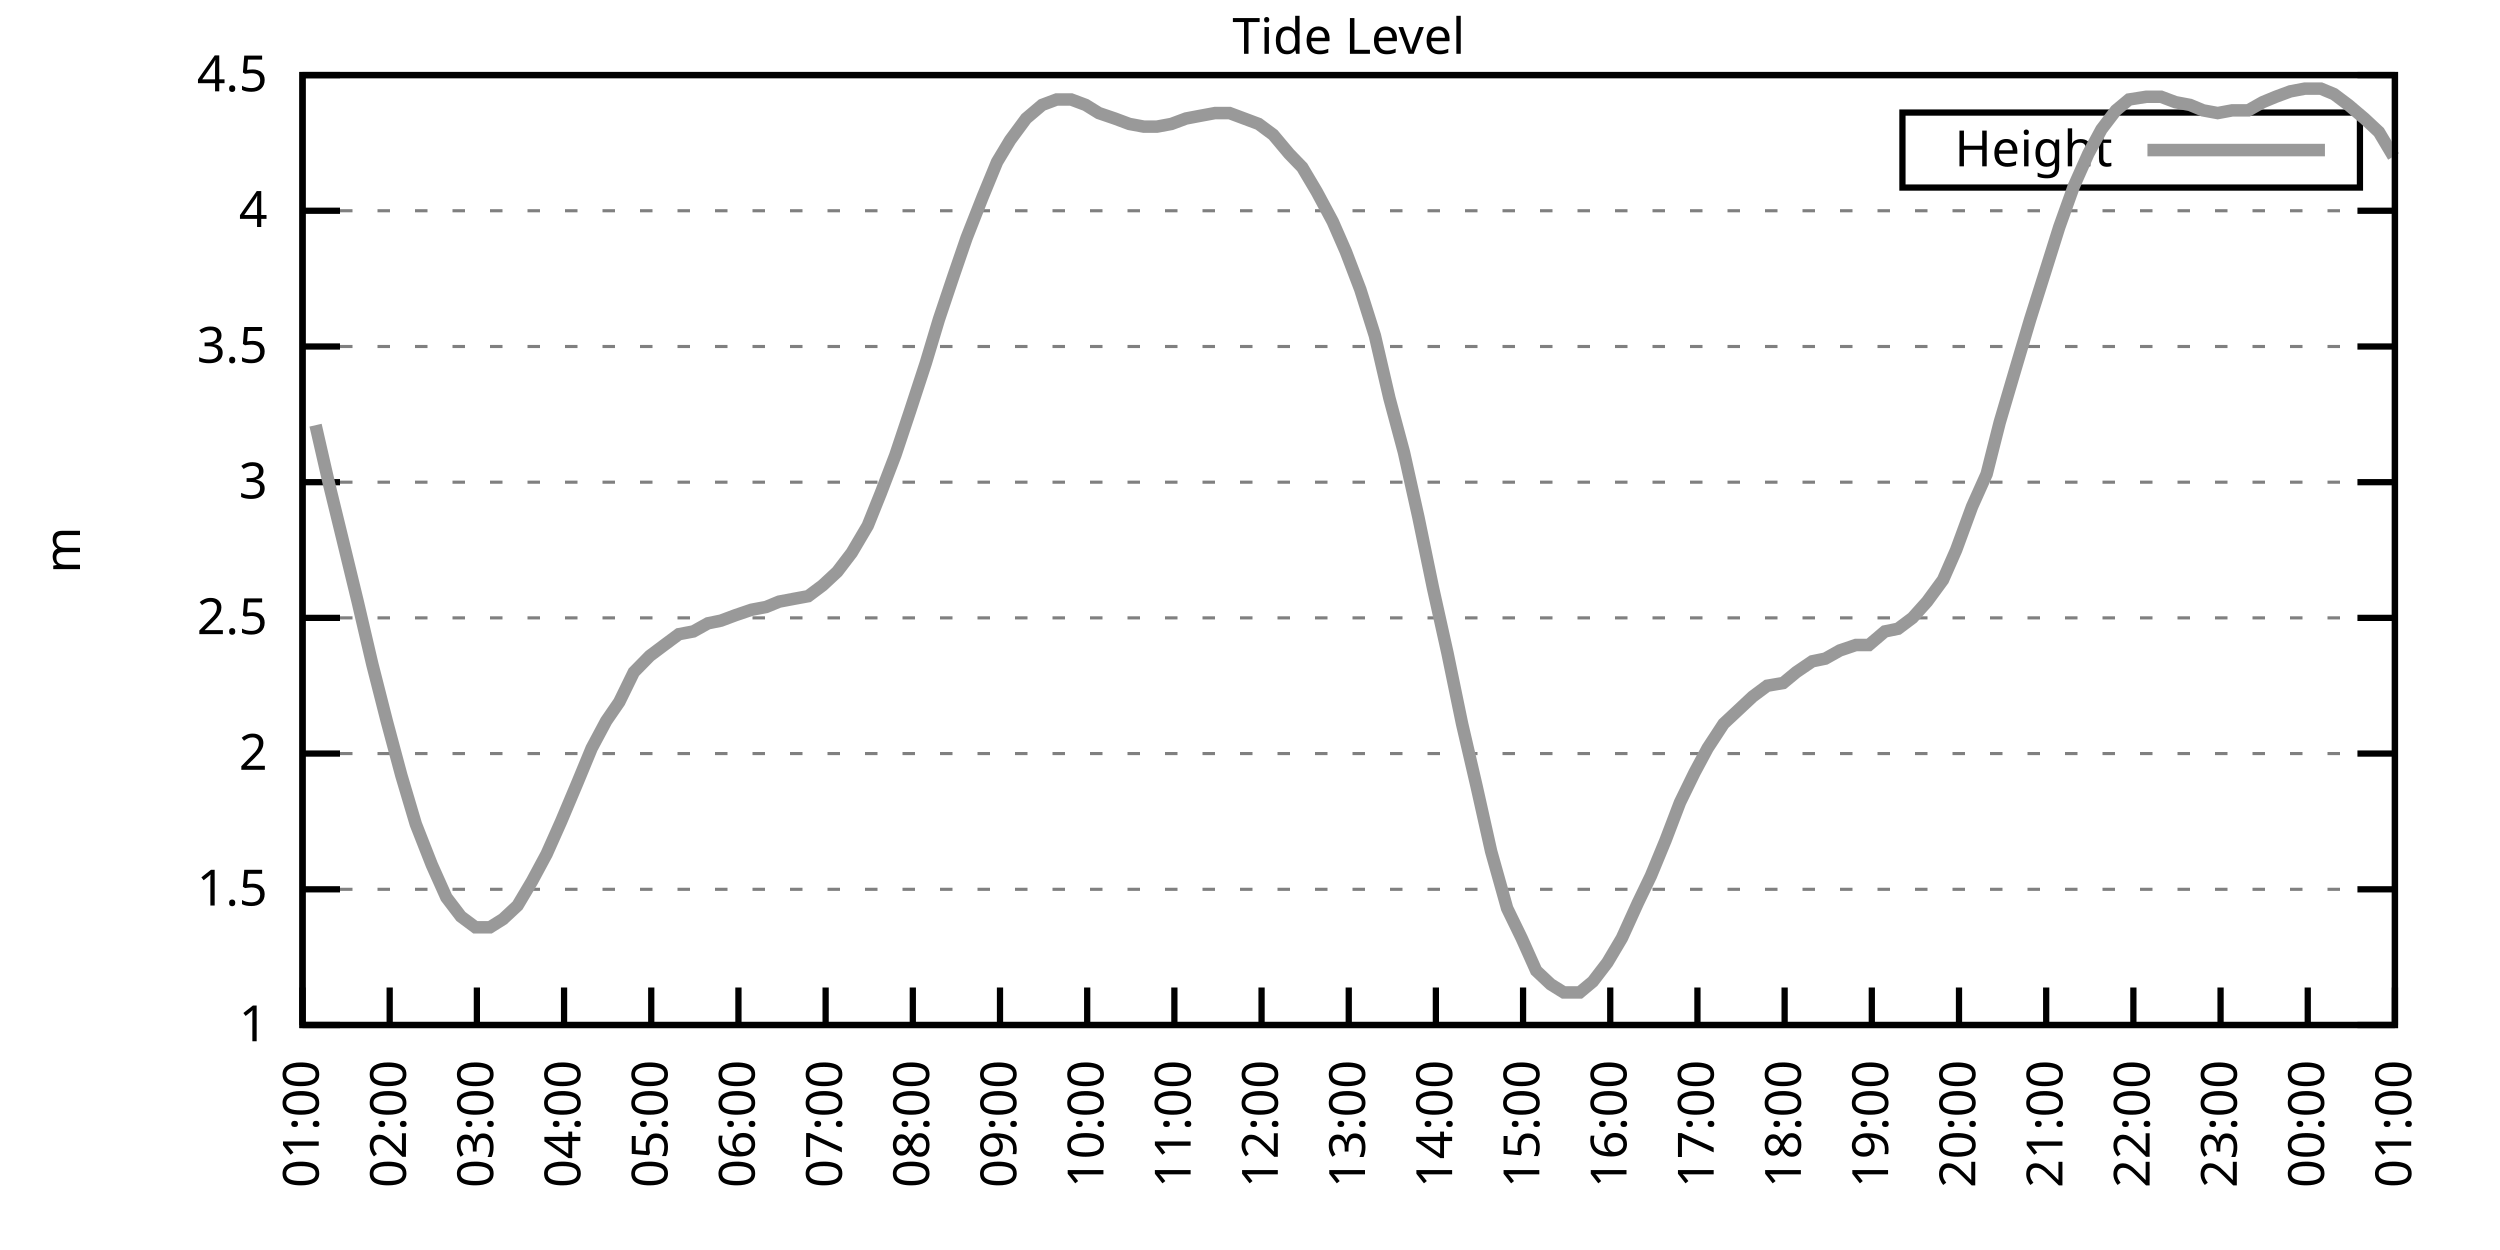
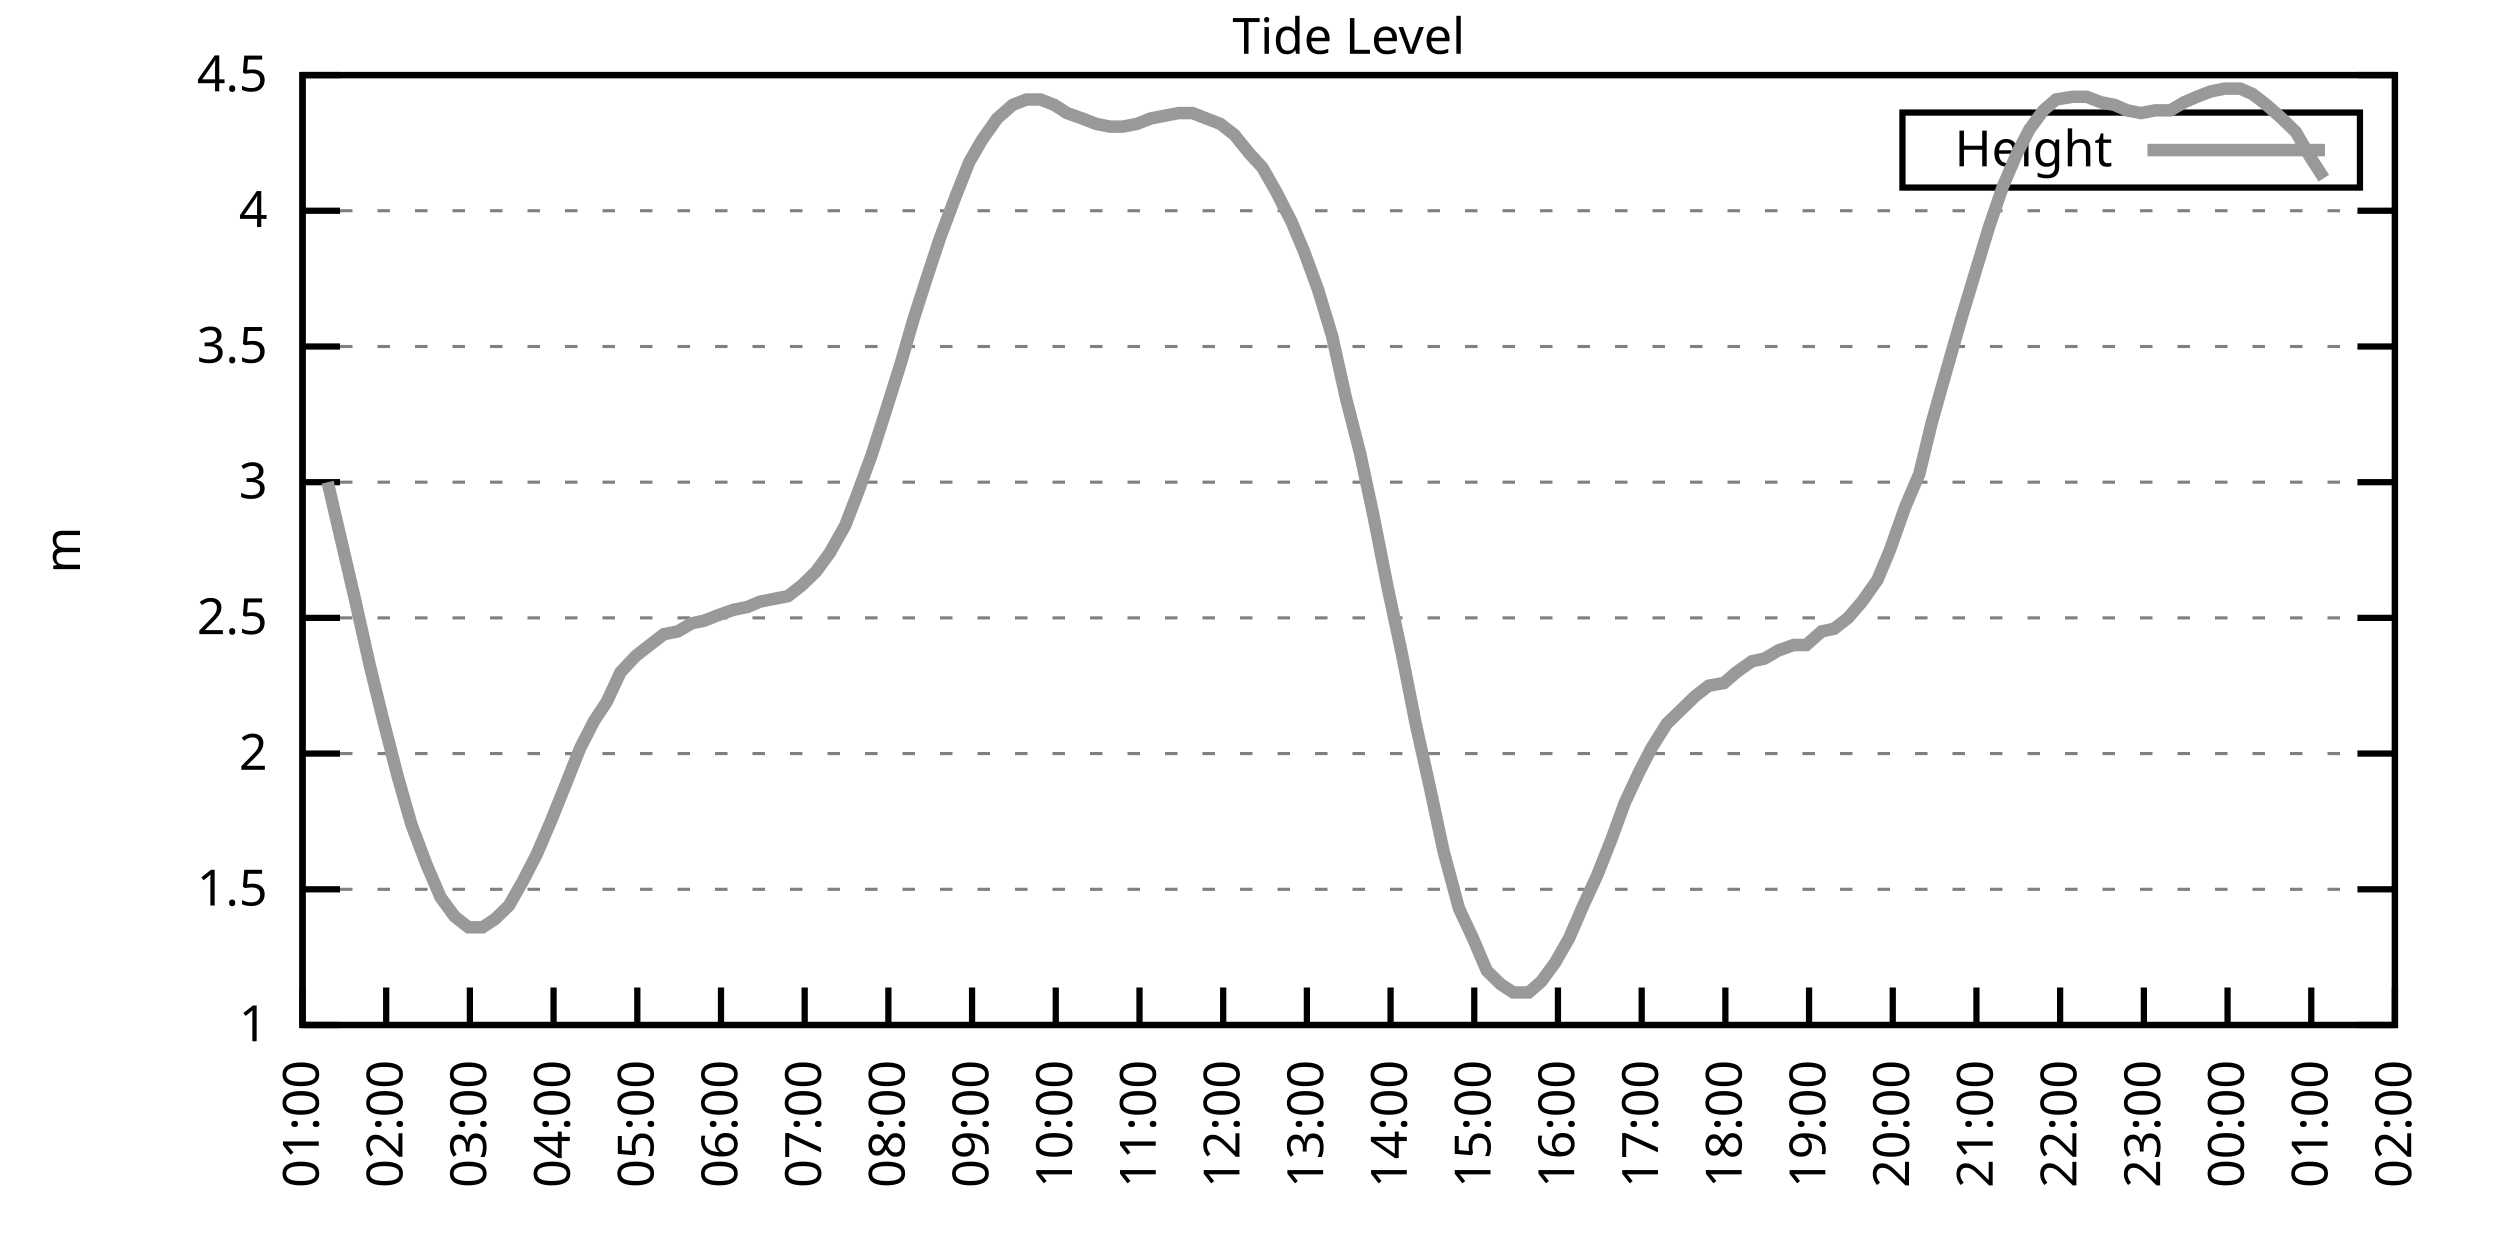
<svg xmlns="http://www.w3.org/2000/svg" xmlns:xlink="http://www.w3.org/1999/xlink" width="400" height="200" viewBox="0 0 400 200">
  <g id="gnuplot_canvas">
    <rect x="0" y="0" width="400" height="200" fill="none" />
    <defs>
      <circle id="gpDot" r="0.5" stroke-width="0.5" stroke="currentColor" />
      <path id="gpPt0" stroke-width="0.333" stroke="currentColor" d="M-1,0 h2 M0,-1 v2" />
      <path id="gpPt1" stroke-width="0.333" stroke="currentColor" d="M-1,-1 L1,1 M1,-1 L-1,1" />
      <path id="gpPt2" stroke-width="0.333" stroke="currentColor" d="M-1,0 L1,0 M0,-1 L0,1 M-1,-1 L1,1 M-1,1 L1,-1" />
      <rect id="gpPt3" stroke-width="0.333" stroke="currentColor" x="-1" y="-1" width="2" height="2" />
      <rect id="gpPt4" stroke-width="0.333" stroke="currentColor" fill="currentColor" x="-1" y="-1" width="2" height="2" />
      <circle id="gpPt5" stroke-width="0.333" stroke="currentColor" cx="0" cy="0" r="1" />
      <use xlink:href="#gpPt5" id="gpPt6" fill="currentColor" stroke="none" />
      <path id="gpPt7" stroke-width="0.333" stroke="currentColor" d="M0,-1.33 L-1.33,0.67 L1.33,0.67 z" />
      <use xlink:href="#gpPt7" id="gpPt8" fill="currentColor" stroke="none" />
      <use xlink:href="#gpPt7" id="gpPt9" stroke="currentColor" transform="rotate(180)" />
      <use xlink:href="#gpPt9" id="gpPt10" fill="currentColor" stroke="none" />
      <use xlink:href="#gpPt3" id="gpPt11" stroke="currentColor" transform="rotate(45)" />
      <use xlink:href="#gpPt11" id="gpPt12" fill="currentColor" stroke="none" />
      <path id="gpPt13" stroke-width="0.333" stroke="currentColor" d="M0,1.330 L1.265,0.411 L0.782,-1.067 L-0.782,-1.076 L-1.265,0.411 z" />
      <use xlink:href="#gpPt13" id="gpPt14" fill="currentColor" stroke="none" />
      <filter id="textbox" filterUnits="objectBoundingBox" x="0" y="0" height="1" width="1">
        <feFlood flood-color="white" flood-opacity="1" result="bgnd" />
        <feComposite in="SourceGraphic" in2="bgnd" operator="atop" />
      </filter>
      <filter id="greybox" filterUnits="objectBoundingBox" x="0" y="0" height="1" width="1">
        <feFlood flood-color="lightgrey" flood-opacity="1" result="grey" />
        <feComposite in="SourceGraphic" in2="grey" operator="atop" />
      </filter>
    </defs>
    <g fill="none" color="white" stroke="currentColor" stroke-width="1.00" stroke-linecap="butt" stroke-linejoin="miter">
</g>
    <g fill="none" color="black" stroke="currentColor" stroke-width="1.00" stroke-linecap="butt" stroke-linejoin="miter">
      <g stroke="none" shape-rendering="crispEdges">
        <polygon fill="rgb(255, 255, 255)" points="48.40,164.00 383.18,164.00 383.18,12.02 48.40,12.02 " />
      </g>
    </g>
    <g fill="none" color="black" stroke="currentColor" stroke-width="1.00" stroke-linecap="butt" stroke-linejoin="miter">
</g>
    <g fill="none" color="black" stroke="black" stroke-width="0.50" stroke-linecap="butt" stroke-linejoin="miter">
</g>
    <g fill="none" color="gray" stroke="currentColor" stroke-width="0.50" stroke-linecap="butt" stroke-linejoin="miter">
      <path stroke="gray" stroke-dasharray="2,4" class="gridline" d="M48.40,164.00 L383.19,164.00  " />
    </g>
    <g fill="none" color="gray" stroke="gray" stroke-width="1.00" stroke-linecap="butt" stroke-linejoin="miter">
</g>
    <g fill="none" color="black" stroke="currentColor" stroke-width="1.00" stroke-linecap="butt" stroke-linejoin="miter">
      <path stroke="black" d="M48.40,164.00 L54.40,164.00 M383.19,164.00 L377.19,164.00  " />
      <g transform="translate(42.80,166.60)" stroke="none" fill="black" font-family="Sans" font-size="8.00" text-anchor="end">
        <text>
          <tspan font-family="Sans"> 1</tspan>
        </text>
      </g>
    </g>
    <g fill="none" color="black" stroke="currentColor" stroke-width="1.00" stroke-linecap="butt" stroke-linejoin="miter">
</g>
    <g fill="none" color="black" stroke="black" stroke-width="0.50" stroke-linecap="butt" stroke-linejoin="miter">
</g>
    <g fill="none" color="gray" stroke="currentColor" stroke-width="0.50" stroke-linecap="butt" stroke-linejoin="miter">
      <path stroke="gray" stroke-dasharray="2,4" class="gridline" d="M48.40,142.29 L383.19,142.29  " />
    </g>
    <g fill="none" color="gray" stroke="gray" stroke-width="1.00" stroke-linecap="butt" stroke-linejoin="miter">
</g>
    <g fill="none" color="black" stroke="currentColor" stroke-width="1.00" stroke-linecap="butt" stroke-linejoin="miter">
      <path stroke="black" d="M48.40,142.29 L54.40,142.29 M383.19,142.29 L377.19,142.29  " />
      <g transform="translate(42.80,144.89)" stroke="none" fill="black" font-family="Sans" font-size="8.00" text-anchor="end">
        <text>
          <tspan font-family="Sans"> 1.5</tspan>
        </text>
      </g>
    </g>
    <g fill="none" color="black" stroke="currentColor" stroke-width="1.00" stroke-linecap="butt" stroke-linejoin="miter">
</g>
    <g fill="none" color="black" stroke="black" stroke-width="0.50" stroke-linecap="butt" stroke-linejoin="miter">
</g>
    <g fill="none" color="gray" stroke="currentColor" stroke-width="0.50" stroke-linecap="butt" stroke-linejoin="miter">
      <path stroke="gray" stroke-dasharray="2,4" class="gridline" d="M48.40,120.57 L383.19,120.57  " />
    </g>
    <g fill="none" color="gray" stroke="gray" stroke-width="1.00" stroke-linecap="butt" stroke-linejoin="miter">
</g>
    <g fill="none" color="black" stroke="currentColor" stroke-width="1.00" stroke-linecap="butt" stroke-linejoin="miter">
      <path stroke="black" d="M48.40,120.57 L54.40,120.57 M383.19,120.57 L377.19,120.57  " />
      <g transform="translate(42.80,123.17)" stroke="none" fill="black" font-family="Sans" font-size="8.00" text-anchor="end">
        <text>
          <tspan font-family="Sans"> 2</tspan>
        </text>
      </g>
    </g>
    <g fill="none" color="black" stroke="currentColor" stroke-width="1.00" stroke-linecap="butt" stroke-linejoin="miter">
</g>
    <g fill="none" color="black" stroke="black" stroke-width="0.50" stroke-linecap="butt" stroke-linejoin="miter">
</g>
    <g fill="none" color="gray" stroke="currentColor" stroke-width="0.50" stroke-linecap="butt" stroke-linejoin="miter">
      <path stroke="gray" stroke-dasharray="2,4" class="gridline" d="M48.40,98.86 L383.19,98.86  " />
    </g>
    <g fill="none" color="gray" stroke="gray" stroke-width="1.00" stroke-linecap="butt" stroke-linejoin="miter">
</g>
    <g fill="none" color="black" stroke="currentColor" stroke-width="1.00" stroke-linecap="butt" stroke-linejoin="miter">
      <path stroke="black" d="M48.40,98.86 L54.40,98.86 M383.19,98.86 L377.19,98.86  " />
      <g transform="translate(42.80,101.46)" stroke="none" fill="black" font-family="Sans" font-size="8.00" text-anchor="end">
        <text>
          <tspan font-family="Sans"> 2.5</tspan>
        </text>
      </g>
    </g>
    <g fill="none" color="black" stroke="currentColor" stroke-width="1.00" stroke-linecap="butt" stroke-linejoin="miter">
</g>
    <g fill="none" color="black" stroke="black" stroke-width="0.50" stroke-linecap="butt" stroke-linejoin="miter">
</g>
    <g fill="none" color="gray" stroke="currentColor" stroke-width="0.50" stroke-linecap="butt" stroke-linejoin="miter">
      <path stroke="gray" stroke-dasharray="2,4" class="gridline" d="M48.40,77.15 L383.19,77.15  " />
    </g>
    <g fill="none" color="gray" stroke="gray" stroke-width="1.00" stroke-linecap="butt" stroke-linejoin="miter">
</g>
    <g fill="none" color="black" stroke="currentColor" stroke-width="1.00" stroke-linecap="butt" stroke-linejoin="miter">
      <path stroke="black" d="M48.40,77.15 L54.40,77.15 M383.19,77.15 L377.19,77.15  " />
      <g transform="translate(42.80,79.75)" stroke="none" fill="black" font-family="Sans" font-size="8.00" text-anchor="end">
        <text>
          <tspan font-family="Sans"> 3</tspan>
        </text>
      </g>
    </g>
    <g fill="none" color="black" stroke="currentColor" stroke-width="1.00" stroke-linecap="butt" stroke-linejoin="miter">
</g>
    <g fill="none" color="black" stroke="black" stroke-width="0.50" stroke-linecap="butt" stroke-linejoin="miter">
</g>
    <g fill="none" color="gray" stroke="currentColor" stroke-width="0.50" stroke-linecap="butt" stroke-linejoin="miter">
      <path stroke="gray" stroke-dasharray="2,4" class="gridline" d="M48.40,55.44 L383.19,55.44  " />
    </g>
    <g fill="none" color="gray" stroke="gray" stroke-width="1.00" stroke-linecap="butt" stroke-linejoin="miter">
</g>
    <g fill="none" color="black" stroke="currentColor" stroke-width="1.00" stroke-linecap="butt" stroke-linejoin="miter">
      <path stroke="black" d="M48.40,55.44 L54.40,55.44 M383.19,55.44 L377.19,55.44  " />
      <g transform="translate(42.80,58.04)" stroke="none" fill="black" font-family="Sans" font-size="8.00" text-anchor="end">
        <text>
          <tspan font-family="Sans"> 3.5</tspan>
        </text>
      </g>
    </g>
    <g fill="none" color="black" stroke="currentColor" stroke-width="1.00" stroke-linecap="butt" stroke-linejoin="miter">
</g>
    <g fill="none" color="black" stroke="black" stroke-width="0.50" stroke-linecap="butt" stroke-linejoin="miter">
</g>
    <g fill="none" color="gray" stroke="currentColor" stroke-width="0.50" stroke-linecap="butt" stroke-linejoin="miter">
      <path stroke="gray" stroke-dasharray="2,4" class="gridline" d="M48.40,33.72 L383.19,33.72  " />
    </g>
    <g fill="none" color="gray" stroke="gray" stroke-width="1.00" stroke-linecap="butt" stroke-linejoin="miter">
</g>
    <g fill="none" color="black" stroke="currentColor" stroke-width="1.00" stroke-linecap="butt" stroke-linejoin="miter">
      <path stroke="black" d="M48.40,33.72 L54.40,33.72 M383.19,33.72 L377.19,33.72  " />
      <g transform="translate(42.80,36.32)" stroke="none" fill="black" font-family="Sans" font-size="8.00" text-anchor="end">
        <text>
          <tspan font-family="Sans"> 4</tspan>
        </text>
      </g>
    </g>
    <g fill="none" color="black" stroke="currentColor" stroke-width="1.00" stroke-linecap="butt" stroke-linejoin="miter">
</g>
    <g fill="none" color="black" stroke="black" stroke-width="0.50" stroke-linecap="butt" stroke-linejoin="miter">
</g>
    <g fill="none" color="gray" stroke="currentColor" stroke-width="0.50" stroke-linecap="butt" stroke-linejoin="miter">
      <path stroke="gray" stroke-dasharray="2,4" class="gridline" d="M48.40,12.01 L383.19,12.01  " />
    </g>
    <g fill="none" color="gray" stroke="gray" stroke-width="1.00" stroke-linecap="butt" stroke-linejoin="miter">
</g>
    <g fill="none" color="black" stroke="currentColor" stroke-width="1.00" stroke-linecap="butt" stroke-linejoin="miter">
      <path stroke="black" d="M48.40,12.01 L54.40,12.01 M383.19,12.01 L377.19,12.01  " />
      <g transform="translate(42.80,14.61)" stroke="none" fill="black" font-family="Sans" font-size="8.00" text-anchor="end">
        <text>
          <tspan font-family="Sans"> 4.5</tspan>
        </text>
      </g>
    </g>
    <g fill="none" color="black" stroke="currentColor" stroke-width="1.00" stroke-linecap="butt" stroke-linejoin="miter">
      <path stroke="black" d="M48.40,164.00 L48.40,158.00  " />
      <g transform="translate(51.00,169.60) rotate(270.00)" stroke="none" fill="black" font-family="Sans" font-size="8.00" text-anchor="end">
        <text>
          <tspan font-family="Sans">01:00</tspan>
        </text>
      </g>
    </g>
    <g fill="none" color="black" stroke="currentColor" stroke-width="1.00" stroke-linecap="butt" stroke-linejoin="miter">
-       <path stroke="black" d="M62.35,164.00 L62.35,158.00  " />
-       <g transform="translate(64.95,169.60) rotate(270.00)" stroke="none" fill="black" font-family="Sans" font-size="8.00" text-anchor="end">
+       <path stroke="black" d="M61.79,164.00 L61.79,158.00  " />
+       <g transform="translate(64.39,169.60) rotate(270.00)" stroke="none" fill="black" font-family="Sans" font-size="8.00" text-anchor="end">
        <text>
          <tspan font-family="Sans">02:00</tspan>
        </text>
      </g>
    </g>
    <g fill="none" color="black" stroke="currentColor" stroke-width="1.00" stroke-linecap="butt" stroke-linejoin="miter">
-       <path stroke="black" d="M76.30,164.00 L76.30,158.00  " />
-       <g transform="translate(78.90,169.60) rotate(270.00)" stroke="none" fill="black" font-family="Sans" font-size="8.00" text-anchor="end">
+       <path stroke="black" d="M75.18,164.00 L75.18,158.00  " />
+       <g transform="translate(77.78,169.60) rotate(270.00)" stroke="none" fill="black" font-family="Sans" font-size="8.00" text-anchor="end">
        <text>
          <tspan font-family="Sans">03:00</tspan>
        </text>
      </g>
    </g>
    <g fill="none" color="black" stroke="currentColor" stroke-width="1.00" stroke-linecap="butt" stroke-linejoin="miter">
-       <path stroke="black" d="M90.25,164.00 L90.25,158.00  " />
-       <g transform="translate(92.85,169.60) rotate(270.00)" stroke="none" fill="black" font-family="Sans" font-size="8.00" text-anchor="end">
+       <path stroke="black" d="M88.57,164.00 L88.57,158.00  " />
+       <g transform="translate(91.17,169.60) rotate(270.00)" stroke="none" fill="black" font-family="Sans" font-size="8.00" text-anchor="end">
        <text>
          <tspan font-family="Sans">04:00</tspan>
        </text>
      </g>
    </g>
    <g fill="none" color="black" stroke="currentColor" stroke-width="1.00" stroke-linecap="butt" stroke-linejoin="miter">
-       <path stroke="black" d="M104.20,164.00 L104.20,158.00  " />
-       <g transform="translate(106.80,169.60) rotate(270.00)" stroke="none" fill="black" font-family="Sans" font-size="8.00" text-anchor="end">
+       <path stroke="black" d="M101.97,164.00 L101.97,158.00  " />
+       <g transform="translate(104.57,169.60) rotate(270.00)" stroke="none" fill="black" font-family="Sans" font-size="8.00" text-anchor="end">
        <text>
          <tspan font-family="Sans">05:00</tspan>
        </text>
      </g>
    </g>
    <g fill="none" color="black" stroke="currentColor" stroke-width="1.00" stroke-linecap="butt" stroke-linejoin="miter">
-       <path stroke="black" d="M118.15,164.00 L118.15,158.00  " />
-       <g transform="translate(120.75,169.60) rotate(270.00)" stroke="none" fill="black" font-family="Sans" font-size="8.00" text-anchor="end">
+       <path stroke="black" d="M115.36,164.00 L115.36,158.00  " />
+       <g transform="translate(117.96,169.60) rotate(270.00)" stroke="none" fill="black" font-family="Sans" font-size="8.00" text-anchor="end">
        <text>
          <tspan font-family="Sans">06:00</tspan>
        </text>
      </g>
    </g>
    <g fill="none" color="black" stroke="currentColor" stroke-width="1.00" stroke-linecap="butt" stroke-linejoin="miter">
-       <path stroke="black" d="M132.10,164.00 L132.10,158.00  " />
-       <g transform="translate(134.70,169.60) rotate(270.00)" stroke="none" fill="black" font-family="Sans" font-size="8.00" text-anchor="end">
+       <path stroke="black" d="M128.75,164.00 L128.75,158.00  " />
+       <g transform="translate(131.35,169.60) rotate(270.00)" stroke="none" fill="black" font-family="Sans" font-size="8.00" text-anchor="end">
        <text>
          <tspan font-family="Sans">07:00</tspan>
        </text>
      </g>
    </g>
    <g fill="none" color="black" stroke="currentColor" stroke-width="1.00" stroke-linecap="butt" stroke-linejoin="miter">
-       <path stroke="black" d="M146.05,164.00 L146.05,158.00  " />
-       <g transform="translate(148.65,169.60) rotate(270.00)" stroke="none" fill="black" font-family="Sans" font-size="8.00" text-anchor="end">
+       <path stroke="black" d="M142.14,164.00 L142.14,158.00  " />
+       <g transform="translate(144.74,169.60) rotate(270.00)" stroke="none" fill="black" font-family="Sans" font-size="8.00" text-anchor="end">
        <text>
          <tspan font-family="Sans">08:00</tspan>
        </text>
      </g>
    </g>
    <g fill="none" color="black" stroke="currentColor" stroke-width="1.00" stroke-linecap="butt" stroke-linejoin="miter">
-       <path stroke="black" d="M160.00,164.00 L160.00,158.00  " />
-       <g transform="translate(162.60,169.60) rotate(270.00)" stroke="none" fill="black" font-family="Sans" font-size="8.00" text-anchor="end">
+       <path stroke="black" d="M155.53,164.00 L155.53,158.00  " />
+       <g transform="translate(158.13,169.60) rotate(270.00)" stroke="none" fill="black" font-family="Sans" font-size="8.00" text-anchor="end">
        <text>
          <tspan font-family="Sans">09:00</tspan>
        </text>
      </g>
    </g>
    <g fill="none" color="black" stroke="currentColor" stroke-width="1.00" stroke-linecap="butt" stroke-linejoin="miter">
-       <path stroke="black" d="M173.95,164.00 L173.95,158.00  " />
-       <g transform="translate(176.55,169.60) rotate(270.00)" stroke="none" fill="black" font-family="Sans" font-size="8.00" text-anchor="end">
+       <path stroke="black" d="M168.92,164.00 L168.92,158.00  " />
+       <g transform="translate(171.52,169.60) rotate(270.00)" stroke="none" fill="black" font-family="Sans" font-size="8.00" text-anchor="end">
        <text>
          <tspan font-family="Sans">10:00</tspan>
        </text>
      </g>
    </g>
    <g fill="none" color="black" stroke="currentColor" stroke-width="1.00" stroke-linecap="butt" stroke-linejoin="miter">
-       <path stroke="black" d="M187.90,164.00 L187.90,158.00  " />
-       <g transform="translate(190.50,169.60) rotate(270.00)" stroke="none" fill="black" font-family="Sans" font-size="8.00" text-anchor="end">
+       <path stroke="black" d="M182.32,164.00 L182.32,158.00  " />
+       <g transform="translate(184.92,169.60) rotate(270.00)" stroke="none" fill="black" font-family="Sans" font-size="8.00" text-anchor="end">
        <text>
          <tspan font-family="Sans">11:00</tspan>
        </text>
      </g>
    </g>
    <g fill="none" color="black" stroke="currentColor" stroke-width="1.00" stroke-linecap="butt" stroke-linejoin="miter">
-       <path stroke="black" d="M201.85,164.00 L201.85,158.00  " />
-       <g transform="translate(204.45,169.60) rotate(270.00)" stroke="none" fill="black" font-family="Sans" font-size="8.00" text-anchor="end">
+       <path stroke="black" d="M195.71,164.00 L195.71,158.00  " />
+       <g transform="translate(198.31,169.60) rotate(270.00)" stroke="none" fill="black" font-family="Sans" font-size="8.00" text-anchor="end">
        <text>
          <tspan font-family="Sans">12:00</tspan>
        </text>
      </g>
    </g>
    <g fill="none" color="black" stroke="currentColor" stroke-width="1.00" stroke-linecap="butt" stroke-linejoin="miter">
-       <path stroke="black" d="M215.80,164.00 L215.80,158.00  " />
-       <g transform="translate(218.40,169.60) rotate(270.00)" stroke="none" fill="black" font-family="Sans" font-size="8.00" text-anchor="end">
+       <path stroke="black" d="M209.10,164.00 L209.10,158.00  " />
+       <g transform="translate(211.70,169.60) rotate(270.00)" stroke="none" fill="black" font-family="Sans" font-size="8.00" text-anchor="end">
        <text>
          <tspan font-family="Sans">13:00</tspan>
        </text>
      </g>
    </g>
    <g fill="none" color="black" stroke="currentColor" stroke-width="1.00" stroke-linecap="butt" stroke-linejoin="miter">
-       <path stroke="black" d="M229.74,164.00 L229.74,158.00  " />
-       <g transform="translate(232.34,169.60) rotate(270.00)" stroke="none" fill="black" font-family="Sans" font-size="8.00" text-anchor="end">
+       <path stroke="black" d="M222.49,164.00 L222.49,158.00  " />
+       <g transform="translate(225.09,169.60) rotate(270.00)" stroke="none" fill="black" font-family="Sans" font-size="8.00" text-anchor="end">
        <text>
          <tspan font-family="Sans">14:00</tspan>
        </text>
      </g>
    </g>
    <g fill="none" color="black" stroke="currentColor" stroke-width="1.00" stroke-linecap="butt" stroke-linejoin="miter">
-       <path stroke="black" d="M243.69,164.00 L243.69,158.00  " />
-       <g transform="translate(246.29,169.60) rotate(270.00)" stroke="none" fill="black" font-family="Sans" font-size="8.00" text-anchor="end">
+       <path stroke="black" d="M235.88,164.00 L235.88,158.00  " />
+       <g transform="translate(238.48,169.60) rotate(270.00)" stroke="none" fill="black" font-family="Sans" font-size="8.00" text-anchor="end">
        <text>
          <tspan font-family="Sans">15:00</tspan>
        </text>
      </g>
    </g>
    <g fill="none" color="black" stroke="currentColor" stroke-width="1.00" stroke-linecap="butt" stroke-linejoin="miter">
-       <path stroke="black" d="M257.64,164.00 L257.64,158.00  " />
-       <g transform="translate(260.24,169.60) rotate(270.00)" stroke="none" fill="black" font-family="Sans" font-size="8.00" text-anchor="end">
+       <path stroke="black" d="M249.27,164.00 L249.27,158.00  " />
+       <g transform="translate(251.87,169.60) rotate(270.00)" stroke="none" fill="black" font-family="Sans" font-size="8.00" text-anchor="end">
        <text>
          <tspan font-family="Sans">16:00</tspan>
        </text>
      </g>
    </g>
    <g fill="none" color="black" stroke="currentColor" stroke-width="1.00" stroke-linecap="butt" stroke-linejoin="miter">
-       <path stroke="black" d="M271.59,164.00 L271.59,158.00  " />
-       <g transform="translate(274.19,169.60) rotate(270.00)" stroke="none" fill="black" font-family="Sans" font-size="8.00" text-anchor="end">
+       <path stroke="black" d="M262.67,164.00 L262.67,158.00  " />
+       <g transform="translate(265.27,169.60) rotate(270.00)" stroke="none" fill="black" font-family="Sans" font-size="8.00" text-anchor="end">
        <text>
          <tspan font-family="Sans">17:00</tspan>
        </text>
      </g>
    </g>
    <g fill="none" color="black" stroke="currentColor" stroke-width="1.00" stroke-linecap="butt" stroke-linejoin="miter">
-       <path stroke="black" d="M285.54,164.00 L285.54,158.00  " />
-       <g transform="translate(288.14,169.60) rotate(270.00)" stroke="none" fill="black" font-family="Sans" font-size="8.00" text-anchor="end">
+       <path stroke="black" d="M276.06,164.00 L276.06,158.00  " />
+       <g transform="translate(278.66,169.60) rotate(270.00)" stroke="none" fill="black" font-family="Sans" font-size="8.00" text-anchor="end">
        <text>
          <tspan font-family="Sans">18:00</tspan>
        </text>
      </g>
    </g>
    <g fill="none" color="black" stroke="currentColor" stroke-width="1.00" stroke-linecap="butt" stroke-linejoin="miter">
-       <path stroke="black" d="M299.49,164.00 L299.49,158.00  " />
-       <g transform="translate(302.09,169.60) rotate(270.00)" stroke="none" fill="black" font-family="Sans" font-size="8.00" text-anchor="end">
+       <path stroke="black" d="M289.45,164.00 L289.45,158.00  " />
+       <g transform="translate(292.05,169.60) rotate(270.00)" stroke="none" fill="black" font-family="Sans" font-size="8.00" text-anchor="end">
        <text>
          <tspan font-family="Sans">19:00</tspan>
        </text>
      </g>
    </g>
    <g fill="none" color="black" stroke="currentColor" stroke-width="1.00" stroke-linecap="butt" stroke-linejoin="miter">
-       <path stroke="black" d="M313.44,164.00 L313.44,158.00  " />
-       <g transform="translate(316.04,169.60) rotate(270.00)" stroke="none" fill="black" font-family="Sans" font-size="8.00" text-anchor="end">
+       <path stroke="black" d="M302.84,164.00 L302.84,158.00  " />
+       <g transform="translate(305.44,169.60) rotate(270.00)" stroke="none" fill="black" font-family="Sans" font-size="8.00" text-anchor="end">
        <text>
          <tspan font-family="Sans">20:00</tspan>
        </text>
      </g>
    </g>
    <g fill="none" color="black" stroke="currentColor" stroke-width="1.00" stroke-linecap="butt" stroke-linejoin="miter">
-       <path stroke="black" d="M327.39,164.00 L327.39,158.00  " />
-       <g transform="translate(329.99,169.60) rotate(270.00)" stroke="none" fill="black" font-family="Sans" font-size="8.00" text-anchor="end">
+       <path stroke="black" d="M316.23,164.00 L316.23,158.00  " />
+       <g transform="translate(318.83,169.60) rotate(270.00)" stroke="none" fill="black" font-family="Sans" font-size="8.00" text-anchor="end">
        <text>
          <tspan font-family="Sans">21:00</tspan>
        </text>
      </g>
    </g>
    <g fill="none" color="black" stroke="currentColor" stroke-width="1.00" stroke-linecap="butt" stroke-linejoin="miter">
-       <path stroke="black" d="M341.34,164.00 L341.34,158.00  " />
-       <g transform="translate(343.94,169.60) rotate(270.00)" stroke="none" fill="black" font-family="Sans" font-size="8.00" text-anchor="end">
+       <path stroke="black" d="M329.62,164.00 L329.62,158.00  " />
+       <g transform="translate(332.22,169.60) rotate(270.00)" stroke="none" fill="black" font-family="Sans" font-size="8.00" text-anchor="end">
        <text>
          <tspan font-family="Sans">22:00</tspan>
        </text>
      </g>
    </g>
    <g fill="none" color="black" stroke="currentColor" stroke-width="1.00" stroke-linecap="butt" stroke-linejoin="miter">
-       <path stroke="black" d="M355.29,164.00 L355.29,158.00  " />
-       <g transform="translate(357.89,169.60) rotate(270.00)" stroke="none" fill="black" font-family="Sans" font-size="8.00" text-anchor="end">
+       <path stroke="black" d="M343.02,164.00 L343.02,158.00  " />
+       <g transform="translate(345.62,169.60) rotate(270.00)" stroke="none" fill="black" font-family="Sans" font-size="8.00" text-anchor="end">
        <text>
          <tspan font-family="Sans">23:00</tspan>
        </text>
      </g>
    </g>
    <g fill="none" color="black" stroke="currentColor" stroke-width="1.00" stroke-linecap="butt" stroke-linejoin="miter">
-       <path stroke="black" d="M369.24,164.00 L369.24,158.00  " />
-       <g transform="translate(371.84,169.60) rotate(270.00)" stroke="none" fill="black" font-family="Sans" font-size="8.00" text-anchor="end">
+       <path stroke="black" d="M356.41,164.00 L356.41,158.00  " />
+       <g transform="translate(359.01,169.60) rotate(270.00)" stroke="none" fill="black" font-family="Sans" font-size="8.00" text-anchor="end">
        <text>
          <tspan font-family="Sans">00:00</tspan>
+         </text>
+       </g>
+     </g>
+     <g fill="none" color="black" stroke="currentColor" stroke-width="1.00" stroke-linecap="butt" stroke-linejoin="miter">
+       <path stroke="black" d="M369.80,164.00 L369.80,158.00  " />
+       <g transform="translate(372.40,169.60) rotate(270.00)" stroke="none" fill="black" font-family="Sans" font-size="8.00" text-anchor="end">
+         <text>
+           <tspan font-family="Sans">01:00</tspan>
        </text>
      </g>
    </g>
    <g fill="none" color="black" stroke="currentColor" stroke-width="1.00" stroke-linecap="butt" stroke-linejoin="miter">
      <path stroke="black" d="M383.19,164.00 L383.19,158.00  " />
      <g transform="translate(385.79,169.60) rotate(270.00)" stroke="none" fill="black" font-family="Sans" font-size="8.00" text-anchor="end">
        <text>
-           <tspan font-family="Sans">01:00</tspan>
+           <tspan font-family="Sans">02:00</tspan>
        </text>
      </g>
    </g>
    <g fill="none" color="black" stroke="currentColor" stroke-width="1.00" stroke-linecap="butt" stroke-linejoin="miter">
</g>
    <g fill="none" color="black" stroke="currentColor" stroke-width="1.00" stroke-linecap="butt" stroke-linejoin="miter">
      <path stroke="black" d="M48.40,12.01 L48.40,164.00 L383.19,164.00 L383.19,12.01 L48.40,12.01 Z  " />
    </g>
    <g fill="none" color="black" stroke="currentColor" stroke-width="1.00" stroke-linecap="butt" stroke-linejoin="miter">
</g>
    <g fill="none" color="black" stroke="currentColor" stroke-width="1.00" stroke-linecap="butt" stroke-linejoin="miter">
      <path stroke="black" d="M304.39,30.01 L304.39,18.01 L377.59,18.01 L377.59,30.01 L304.39,30.01 Z  " />
    </g>
    <g id="Tide_level_plot_1">
      <g fill="none" color="white" stroke="black" stroke-width="2.00" stroke-linecap="butt" stroke-linejoin="miter">
</g>
      <g fill="none" color="black" stroke="currentColor" stroke-width="2.00" stroke-linecap="butt" stroke-linejoin="miter">
        <g transform="translate(337.99,26.61)" stroke="none" fill="black" font-family="Sans" font-size="8.00" text-anchor="end">
          <text>
            <tspan font-family="Sans">Height</tspan>
          </text>
        </g>
      </g>
      <g fill="none" color="black" stroke="currentColor" stroke-width="2.00" stroke-linecap="butt" stroke-linejoin="miter">
-         <path stroke="rgb(153, 153, 153)" d="M343.59,24.01 L371.99,24.01 M50.49,68.03 L52.58,77.15 L54.91,86.70 L57.23,96.26 L59.56,106.24 L61.88,115.36   L64.21,124.05 L66.53,131.86 L69.09,138.38 L71.42,143.59 L73.74,146.63 L76.07,148.37 L78.39,148.37 L80.48,147.06   L82.81,144.89 L85.13,140.98 L87.46,136.64 L89.78,131.43 L92.34,125.35 L94.67,119.71 L96.99,115.36 L99.08,112.32   L101.41,107.55 L103.97,104.94 L106.29,103.20 L108.62,101.47 L110.94,101.03 L113.27,99.73 L115.36,99.30 L117.68,98.43   L120.24,97.56 L122.57,97.12 L124.66,96.26 L126.98,95.82 L129.31,95.39 L131.63,93.65 L133.96,91.48 L136.28,88.44   L138.84,84.10 L140.93,78.89 L143.26,72.81 L145.58,65.86 L148.14,58.04 L150.23,51.09 L152.56,44.15 L154.65,38.07   L157.21,31.55 L159.53,25.91 L161.62,22.43 L164.18,18.96 L166.74,16.79 L169.06,15.92 L171.39,15.92 L173.71,16.79   L175.81,18.09 L178.36,18.96 L180.69,19.83 L183.01,20.26 L185.11,20.26 L187.43,19.83 L189.76,18.96 L192.08,18.52   L194.41,18.09 L196.73,18.09 L199.06,18.96 L201.38,19.83 L203.71,21.56 L206.26,24.60 L208.36,26.77 L210.68,30.68   L213.24,35.46 L215.33,40.24 L217.65,46.32 L219.98,53.70 L222.30,63.69 L224.63,72.37 L226.95,82.79 L229.28,94.08   L231.60,104.51 L233.93,115.80 L236.25,125.79 L238.58,136.21 L241.14,145.33 L243.46,150.10 L245.79,155.31 L248.11,157.49   L250.20,158.79 L252.76,158.79 L254.85,157.05 L257.18,154.01 L259.50,150.10 L262.06,144.46 L264.15,140.12 L266.48,134.47   L268.80,128.39 L271.13,123.61 L273.22,119.71 L275.78,115.80 L278.10,113.63 L280.43,111.45 L282.75,109.72 L285.31,109.28   L287.40,107.55 L289.96,105.81 L292.05,105.38 L294.38,104.07 L296.94,103.20 L299.03,103.20 L301.58,101.03 L303.68,100.60   L306.00,98.86 L308.33,96.26 L310.88,92.78 L312.98,88.00 L315.53,81.06 L317.86,75.85 L319.95,67.59 L322.51,58.91   L324.83,51.09 L327.16,43.71 L329.48,36.33 L331.81,29.81 L334.13,24.60 L336.23,20.70 L338.55,17.66 L340.64,15.92   L343.43,15.48 L345.76,15.48 L348.08,16.35 L350.41,16.79 L352.50,17.66 L354.83,18.09 L357.15,17.66 L359.71,17.66   L362.03,16.35 L364.13,15.48 L366.45,14.62 L368.78,14.18 L371.33,14.18 L373.43,15.05 L375.75,16.79 L378.31,18.96   L380.63,21.13 L382.96,25.04  " />
+         <path stroke="rgb(153, 153, 153)" d="M343.59,24.01 L371.99,24.01 M52.42,77.15 L54.65,86.70 L56.88,96.26 L59.11,106.24 L61.35,115.36 L63.58,124.05   L65.81,131.86 L68.26,138.38 L70.50,143.59 L72.73,146.63 L74.96,148.37 L77.19,148.37 L79.20,147.06 L81.43,144.89   L83.66,140.98 L85.90,136.64 L88.13,131.43 L90.58,125.35 L92.82,119.71 L95.05,115.36 L97.06,112.32 L99.29,107.55   L101.74,104.94 L103.98,103.20 L106.21,101.47 L108.44,101.03 L110.67,99.73 L112.68,99.30 L114.91,98.43 L117.37,97.56   L119.60,97.12 L121.61,96.26 L123.84,95.82 L126.07,95.39 L128.30,93.65 L130.54,91.48 L132.77,88.44 L135.22,84.10   L137.23,78.89 L139.46,72.81 L141.69,65.86 L144.15,58.04 L146.16,51.09 L148.39,44.15 L150.40,38.07 L152.85,31.55   L155.09,25.91 L157.10,22.43 L159.55,18.96 L162.01,16.79 L164.24,15.92 L166.47,15.92 L168.70,16.79 L170.71,18.09   L173.17,18.96 L175.40,19.83 L177.63,20.26 L179.64,20.26 L181.87,19.83 L184.10,18.96 L186.33,18.52 L188.57,18.09   L190.80,18.09 L193.03,18.96 L195.26,19.83 L197.49,21.56 L199.95,24.60 L201.96,26.77 L204.19,30.68 L206.64,35.46   L208.65,40.24 L210.88,46.32 L213.12,53.70 L215.35,63.69 L217.58,72.37 L219.81,82.79 L222.04,94.08 L224.28,104.51   L226.51,115.80 L228.74,125.79 L230.97,136.21 L233.43,145.33 L235.66,150.10 L237.89,155.31 L240.12,157.49 L242.13,158.79   L244.59,158.79 L246.60,157.05 L248.83,154.01 L251.06,150.10 L253.51,144.46 L255.52,140.12 L257.76,134.47 L259.99,128.39   L262.22,123.61 L264.23,119.71 L266.68,115.80 L268.92,113.63 L271.15,111.45 L273.38,109.72 L275.83,109.28 L277.84,107.55   L280.30,105.81 L282.31,105.38 L284.54,104.07 L286.99,103.20 L289.00,103.20 L291.46,101.03 L293.47,100.60 L295.70,98.86   L297.93,96.26 L300.39,92.78 L302.39,88.00 L304.85,81.06 L307.08,75.85 L309.09,67.59 L311.54,58.91 L313.78,51.09   L316.01,43.71 L318.24,36.33 L320.47,29.81 L322.70,24.60 L324.71,20.70 L326.95,17.66 L328.95,15.92 L331.63,15.48   L333.86,15.48 L336.10,16.35 L338.33,16.79 L340.34,17.66 L342.57,18.09 L344.80,17.66 L347.26,17.66 L349.49,16.35   L351.50,15.48 L353.73,14.62 L355.96,14.18 L358.42,14.18 L360.42,15.05 L362.66,16.79 L365.11,18.96 L367.34,21.13   L369.58,25.04 L371.81,28.51  " />
      </g>
    </g>
    <g fill="none" color="black" stroke="currentColor" stroke-width="2.00" stroke-linecap="butt" stroke-linejoin="miter">
</g>
    <g fill="none" color="black" stroke="black" stroke-width="1.00" stroke-linecap="butt" stroke-linejoin="miter">
</g>
    <g fill="none" color="black" stroke="currentColor" stroke-width="1.00" stroke-linecap="butt" stroke-linejoin="miter">
      <path stroke="black" d="M48.40,12.01 L48.40,164.00 L383.19,164.00 L383.19,12.01 L48.40,12.01 Z  " />
      <g transform="translate(12.80,88.01) rotate(270.00)" stroke="none" fill="black" font-family="Sans" font-size="8.00" text-anchor="middle">
        <text>
          <tspan font-family="Sans">m</tspan>
        </text>
      </g>
    </g>
    <g fill="none" color="black" stroke="currentColor" stroke-width="1.00" stroke-linecap="butt" stroke-linejoin="miter">
</g>
    <g fill="none" color="black" stroke="currentColor" stroke-width="1.00" stroke-linecap="butt" stroke-linejoin="miter">
      <g transform="translate(215.79,8.61)" stroke="none" fill="black" font-family="Sans" font-size="8.00" text-anchor="middle">
        <text>
          <tspan font-family="Sans">Tide Level</tspan>
        </text>
      </g>
    </g>
    <g fill="none" color="black" stroke="currentColor" stroke-width="1.00" stroke-linecap="butt" stroke-linejoin="miter">
</g>
  </g>
</svg>
